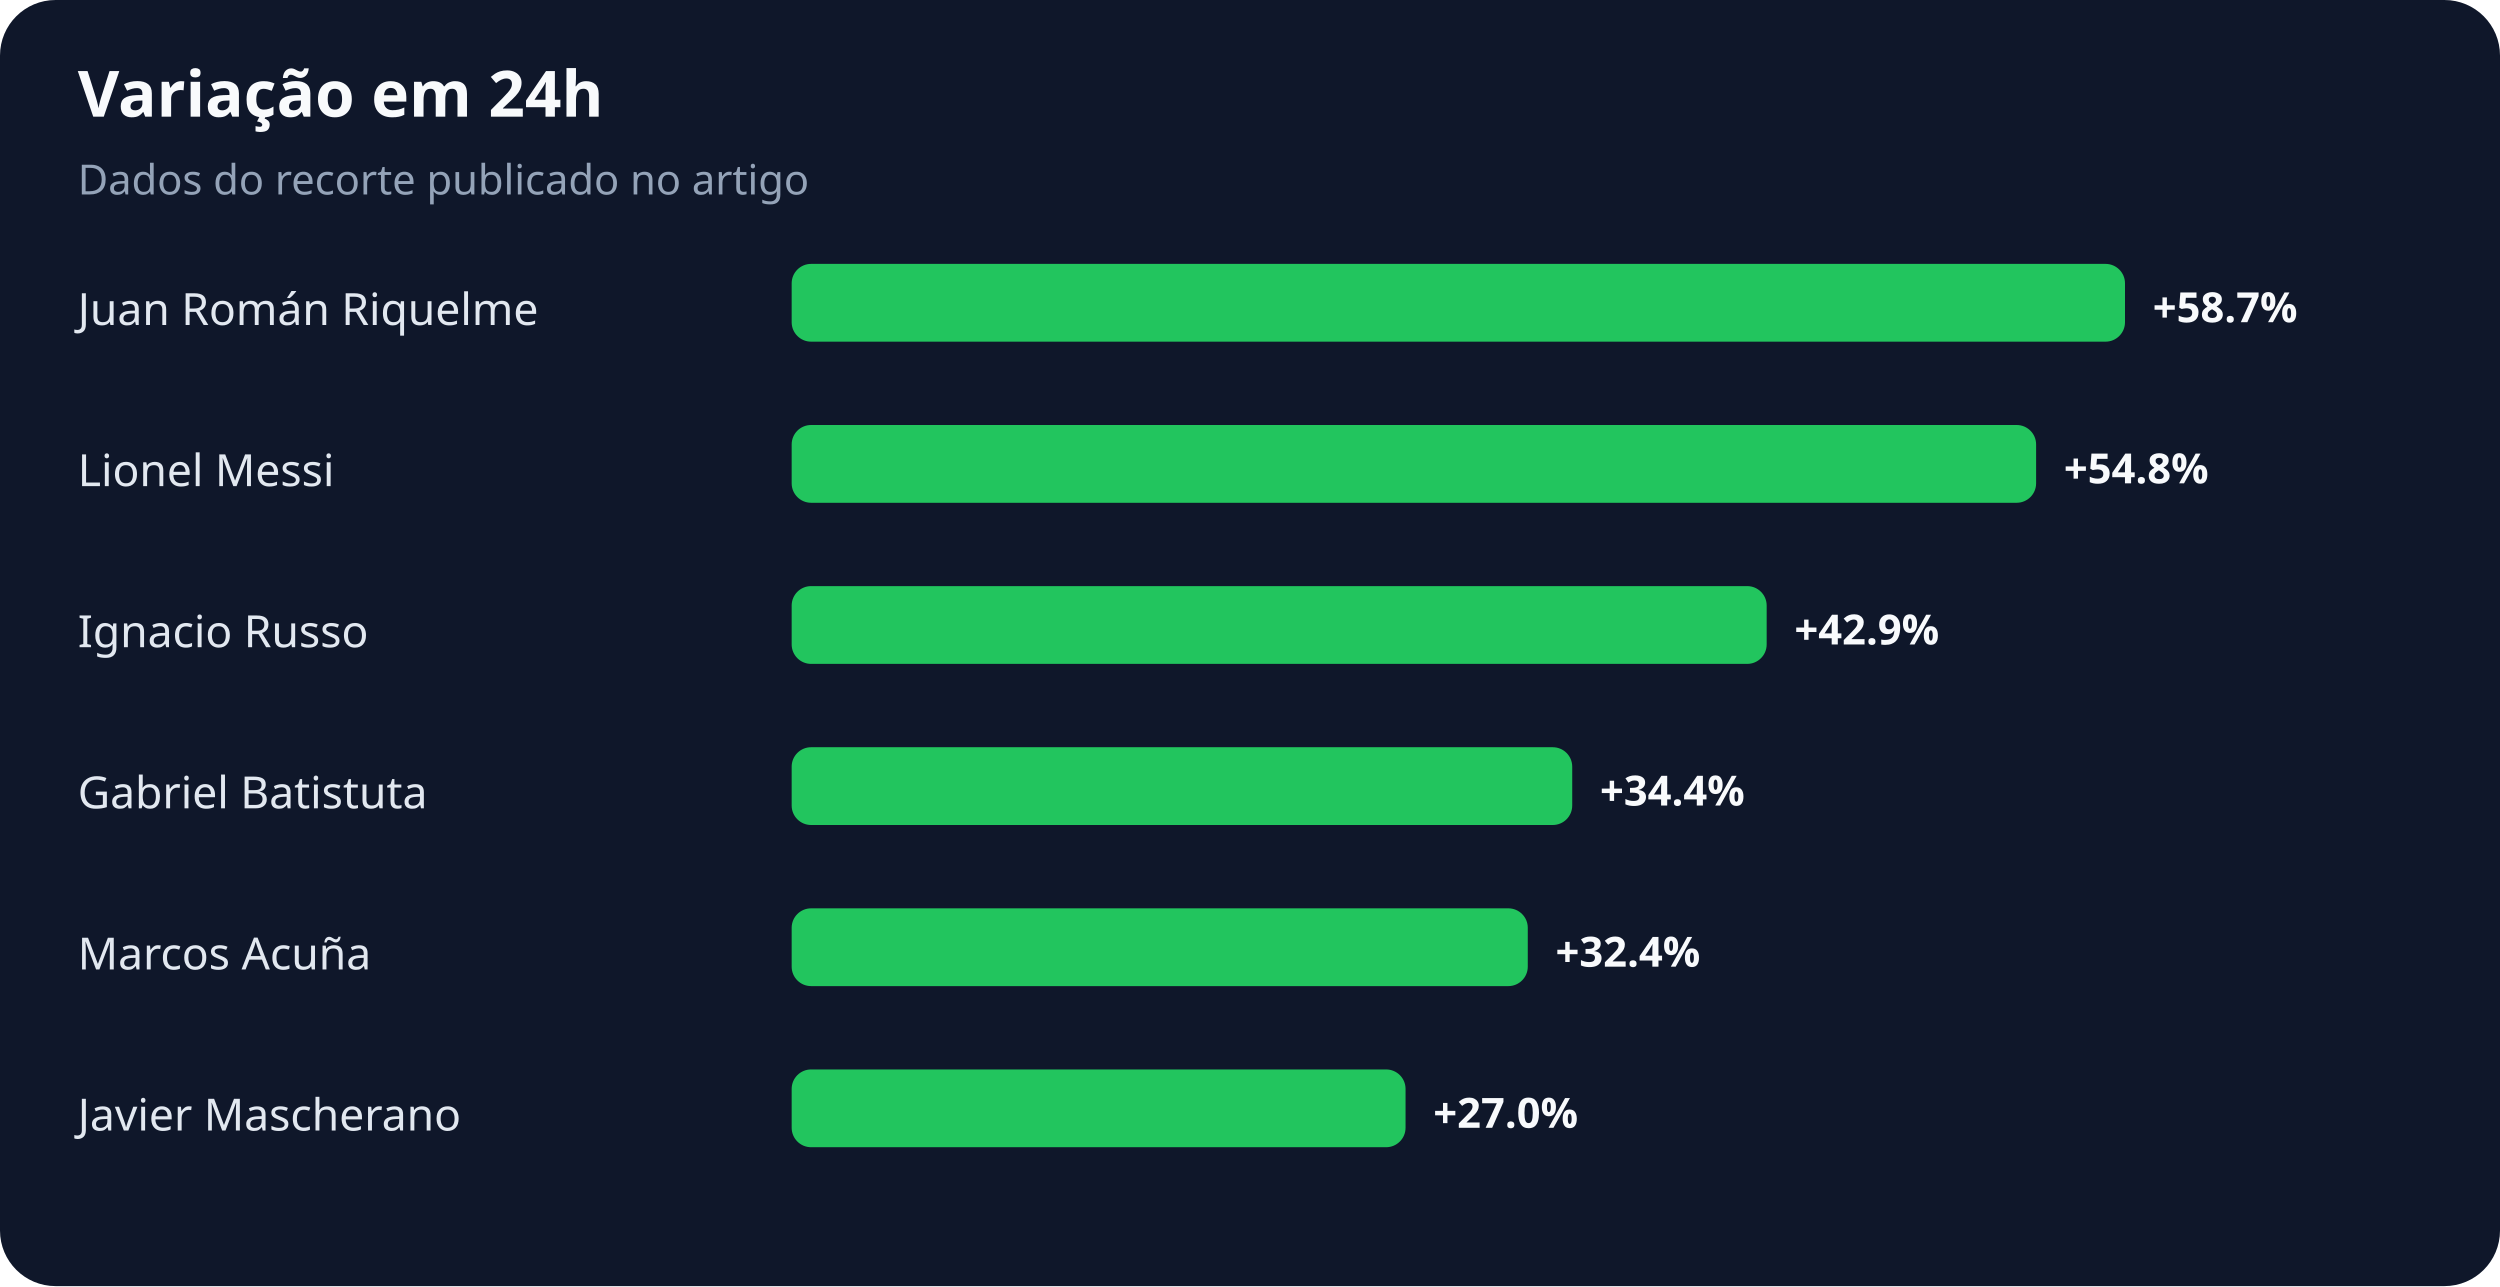
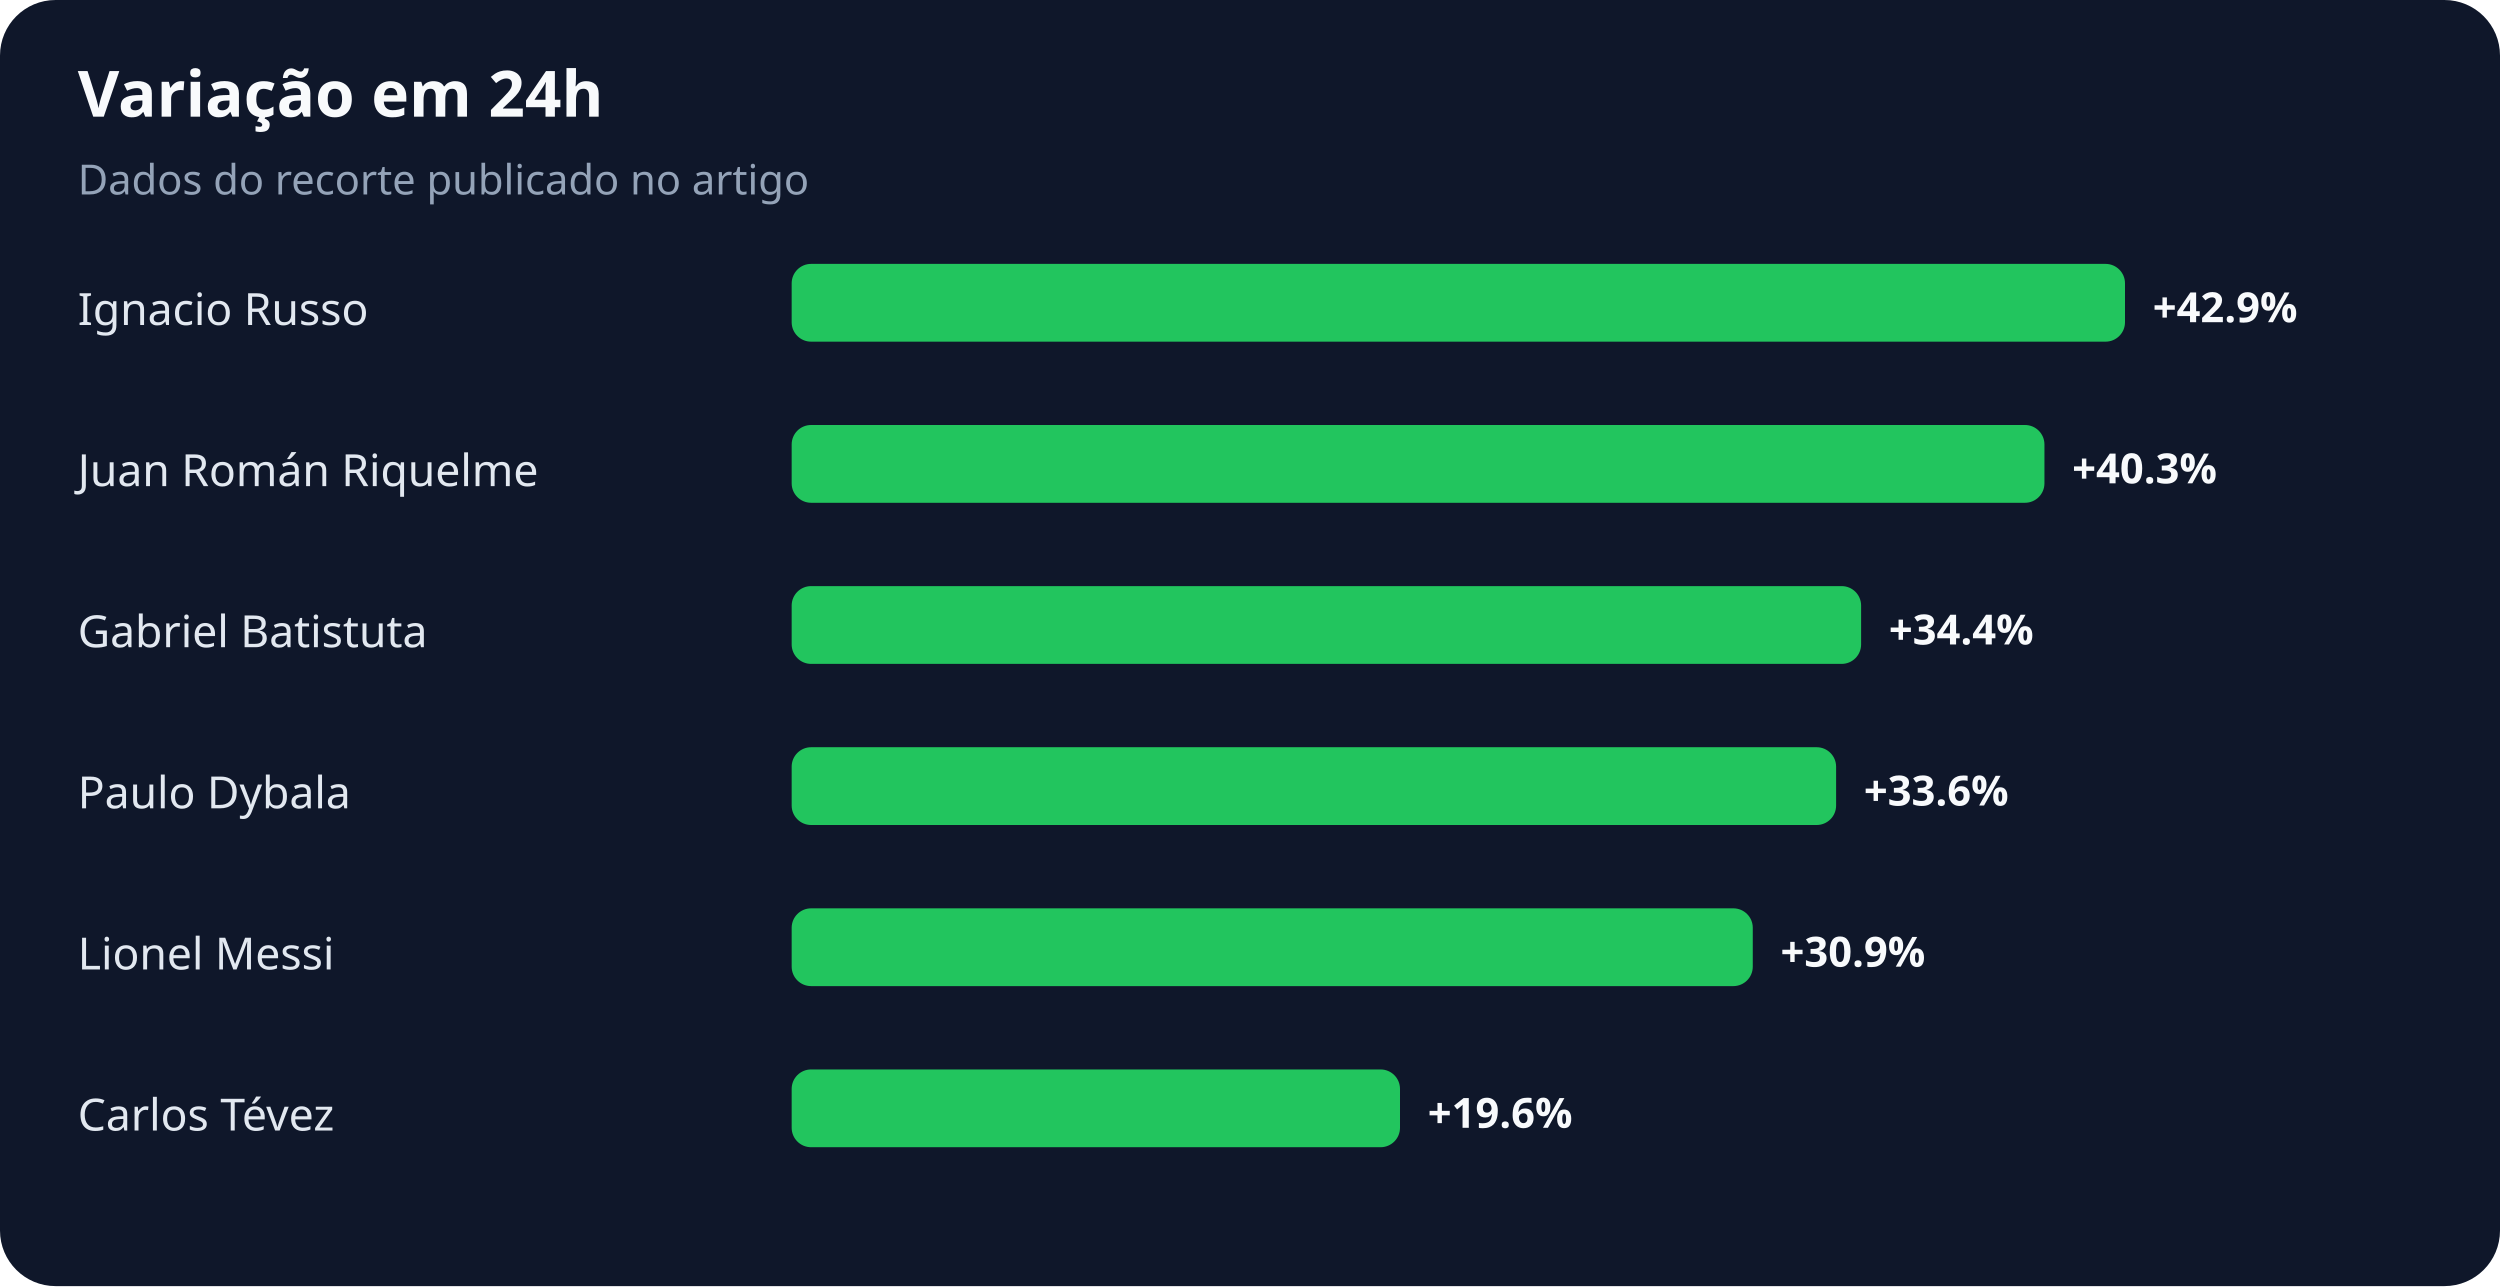
<svg xmlns="http://www.w3.org/2000/svg" width="900" height="463" viewBox="0 0 900 463" role="img" aria-labelledby="title desc">
  <rect width="100%" height="100%" rx="20" fill="#0f172a" />
  <text x="28" y="42" fill="#f8fafc" font-family="system-ui,sans-serif" font-size="23" font-weight="700">Variação em 24h</text>
  <text x="28" y="70" fill="#94a3b8" font-family="system-ui,sans-serif" font-size="15">Dados do recorte publicado no artigo</text>
-   <text x="28" y="117" fill="#e2e8f0" font-family="system-ui,sans-serif" font-size="16">Juan Román Riquelme</text>
+   <text x="28" y="117" fill="#e2e8f0" font-family="system-ui,sans-serif" font-size="16">Ignacio Russo</text>
  <rect x="285" y="95" width="480" height="28" rx="7" fill="#22c55e" />
-   <text x="775" y="116" fill="#f8fafc" font-family="system-ui,sans-serif" font-size="15" font-weight="700">+58.7%</text>
-   <text x="28" y="175" fill="#e2e8f0" font-family="system-ui,sans-serif" font-size="16">Lionel Messi</text>
-   <rect x="285" y="153" width="448" height="28" rx="7" fill="#22c55e" />
-   <text x="743" y="174" fill="#f8fafc" font-family="system-ui,sans-serif" font-size="15" font-weight="700">+54.8%</text>
-   <text x="28" y="233" fill="#e2e8f0" font-family="system-ui,sans-serif" font-size="16">Ignacio Russo</text>
-   <rect x="285" y="211" width="351" height="28" rx="7" fill="#22c55e" />
-   <text x="646" y="232" fill="#f8fafc" font-family="system-ui,sans-serif" font-size="15" font-weight="700">+42.9%</text>
-   <text x="28" y="291" fill="#e2e8f0" font-family="system-ui,sans-serif" font-size="16">Gabriel Batistuta</text>
-   <rect x="285" y="269" width="281" height="28" rx="7" fill="#22c55e" />
-   <text x="576" y="290" fill="#f8fafc" font-family="system-ui,sans-serif" font-size="15" font-weight="700">+34.4%</text>
-   <text x="28" y="349" fill="#e2e8f0" font-family="system-ui,sans-serif" font-size="16">Marcos Acuña</text>
-   <rect x="285" y="327" width="265" height="28" rx="7" fill="#22c55e" />
-   <text x="560" y="348" fill="#f8fafc" font-family="system-ui,sans-serif" font-size="15" font-weight="700">+32.4%</text>
-   <text x="28" y="407" fill="#e2e8f0" font-family="system-ui,sans-serif" font-size="16">Javier Mascherano</text>
-   <rect x="285" y="385" width="221" height="28" rx="7" fill="#22c55e" />
-   <text x="516" y="406" fill="#f8fafc" font-family="system-ui,sans-serif" font-size="15" font-weight="700">+27.0%</text>
+   <text x="775" y="116" fill="#f8fafc" font-family="system-ui,sans-serif" font-size="15" font-weight="700">+42.9%</text>
+   <text x="28" y="175" fill="#e2e8f0" font-family="system-ui,sans-serif" font-size="16">Juan Román Riquelme</text>
+   <rect x="285" y="153" width="451" height="28" rx="7" fill="#22c55e" />
+   <text x="746" y="174" fill="#f8fafc" font-family="system-ui,sans-serif" font-size="15" font-weight="700">+40.3%</text>
+   <text x="28" y="233" fill="#e2e8f0" font-family="system-ui,sans-serif" font-size="16">Gabriel Batistuta</text>
+   <rect x="285" y="211" width="385" height="28" rx="7" fill="#22c55e" />
+   <text x="680" y="232" fill="#f8fafc" font-family="system-ui,sans-serif" font-size="15" font-weight="700">+34.4%</text>
+   <text x="28" y="291" fill="#e2e8f0" font-family="system-ui,sans-serif" font-size="16">Paulo Dybala</text>
+   <rect x="285" y="269" width="376" height="28" rx="7" fill="#22c55e" />
+   <text x="671" y="290" fill="#f8fafc" font-family="system-ui,sans-serif" font-size="15" font-weight="700">+33.6%</text>
+   <text x="28" y="349" fill="#e2e8f0" font-family="system-ui,sans-serif" font-size="16">Lionel Messi</text>
+   <rect x="285" y="327" width="346" height="28" rx="7" fill="#22c55e" />
+   <text x="641" y="348" fill="#f8fafc" font-family="system-ui,sans-serif" font-size="15" font-weight="700">+30.9%</text>
+   <text x="28" y="407" fill="#e2e8f0" font-family="system-ui,sans-serif" font-size="16">Carlos Tévez</text>
+   <rect x="285" y="385" width="219" height="28" rx="7" fill="#22c55e" />
+   <text x="514" y="406" fill="#f8fafc" font-family="system-ui,sans-serif" font-size="15" font-weight="700">+19.6%</text>
</svg>
